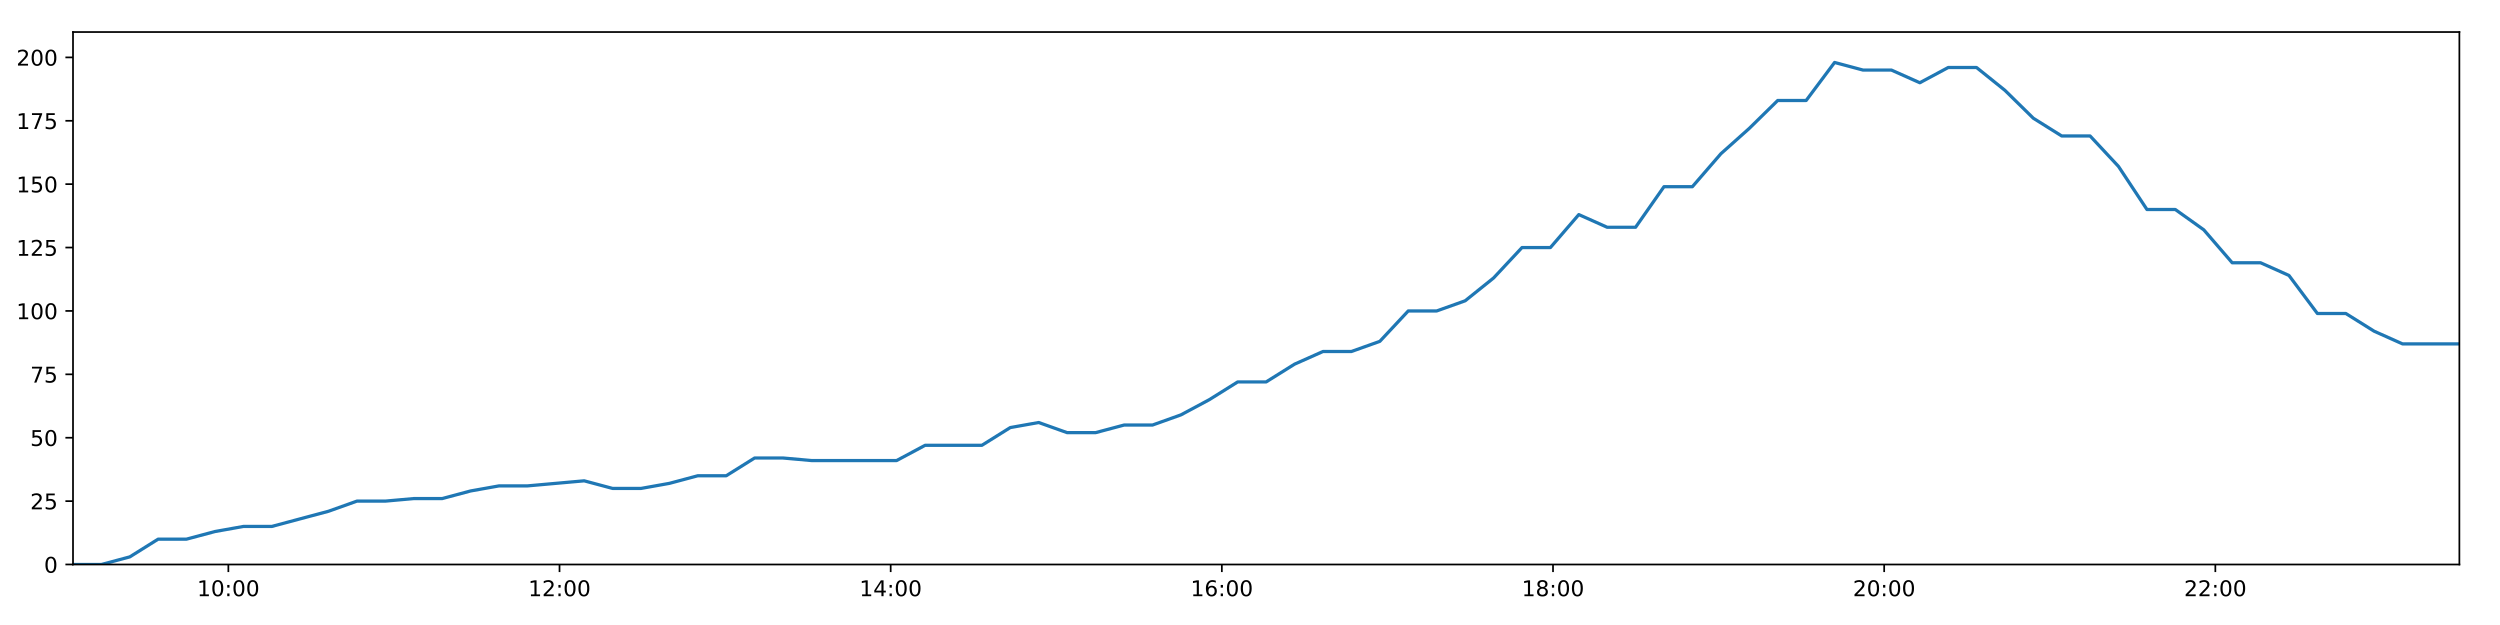
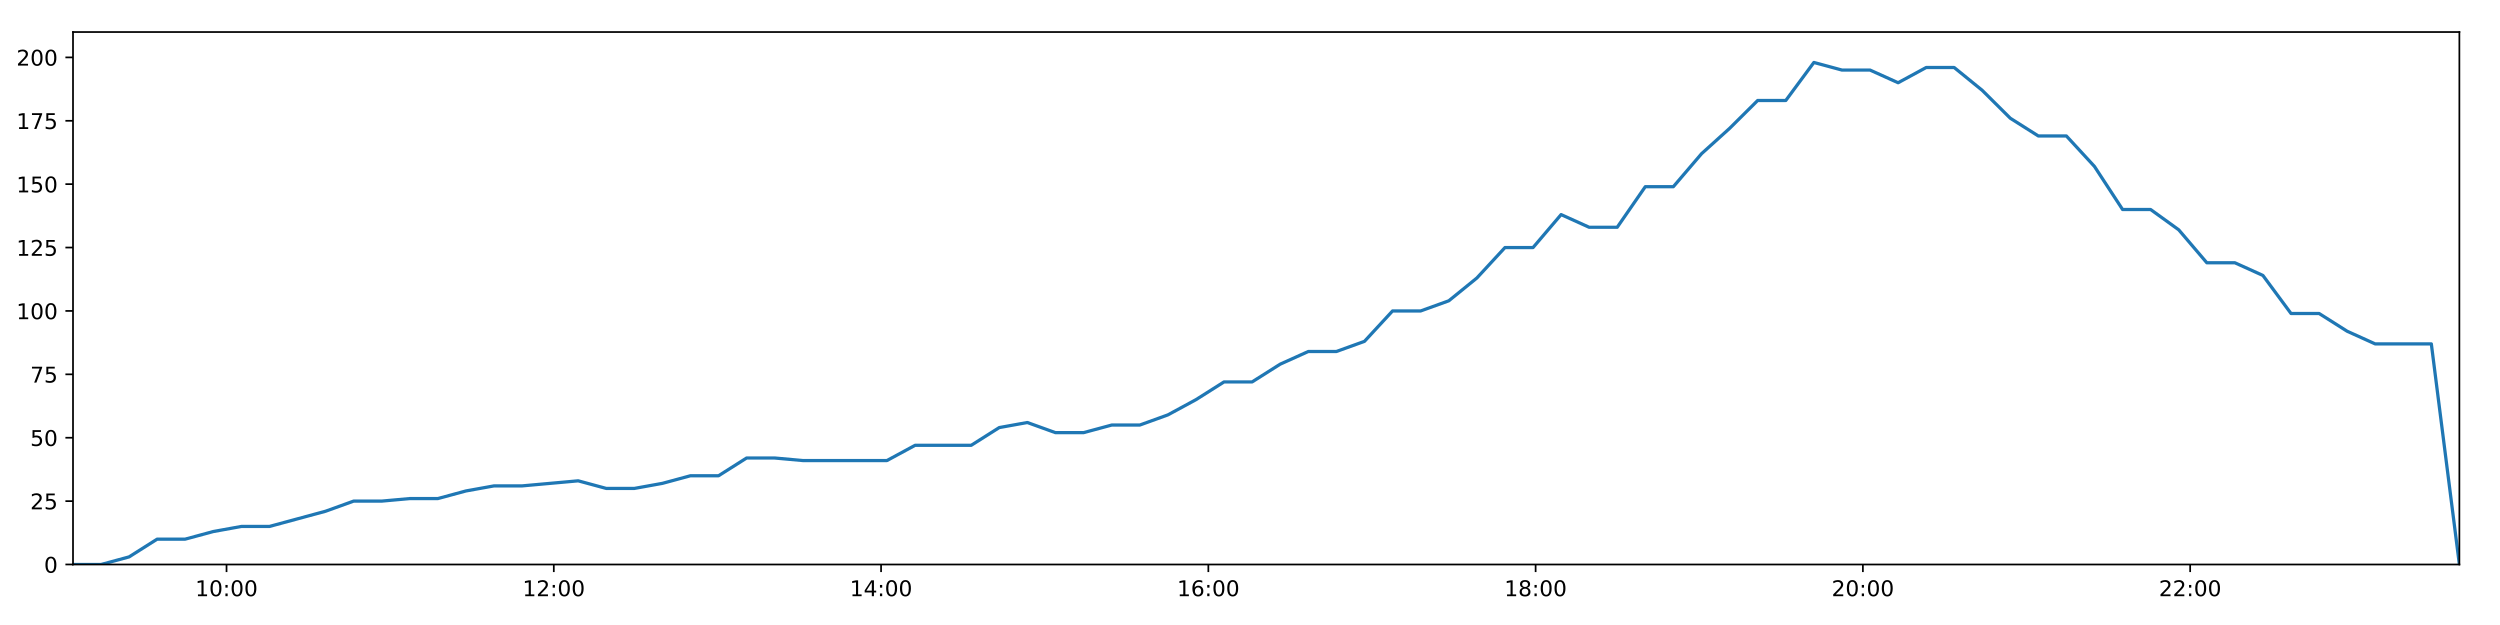
<svg xmlns="http://www.w3.org/2000/svg" xmlns:xlink="http://www.w3.org/1999/xlink" height="288pt" version="1.1" viewBox="0 0 1152 288" width="1152pt">
  <defs>
    <style type="text/css">
*{stroke-linecap:butt;stroke-linejoin:round;}
  </style>
  </defs>
  <g id="figure_1">
    <g id="patch_1">
      <path d="M 0 288  L 1152 288  L 1152 0  L 0 0  z " style="fill:#ffffff;" />
    </g>
    <g id="axes_1">
      <g id="patch_2">
        <path d="M 33.64 260.12  L 1133.28 260.12  L 1133.28 14.76  L 33.64 14.76  z " style="fill:#ffffff;" />
      </g>
      <g id="matplotlib.axis_1">
        <g id="xtick_1">
          <g id="line2d_1">
            <defs>
-               <path d="M 0 0  L 0 3.5  " id="m791be2b0ec" style="stroke:#000000;stroke-width:0.8;" />
-             </defs>
-             <g>
-               <use style="stroke:#000000;stroke-width:0.8;" x="105.226" xlink:href="#m791be2b0ec" y="260.12" />
+               <path d="M 0 0  L 0 3.5  " id="mb8ffb68961" style="stroke:#000000;stroke-width:0.8;" />
+             </defs>
+             <g>
+               <use style="stroke:#000000;stroke-width:0.8;" x="104.385" xlink:href="#mb8ffb68961" y="260.12" />
            </g>
          </g>
          <g id="text_1">
            <defs>
              <path d="M 12.406 8.297  L 28.516 8.297  L 28.516 63.922  L 10.984 60.406  L 10.984 69.391  L 28.422 72.906  L 38.281 72.906  L 38.281 8.297  L 54.391 8.297  L 54.391 0  L 12.406 0  z " id="DejaVuSans-49" />
              <path d="M 31.781 66.406  Q 24.172 66.406 20.328 58.906  Q 16.5 51.422 16.5 36.375  Q 16.5 21.391 20.328 13.891  Q 24.172 6.391 31.781 6.391  Q 39.453 6.391 43.281 13.891  Q 47.125 21.391 47.125 36.375  Q 47.125 51.422 43.281 58.906  Q 39.453 66.406 31.781 66.406  z M 31.781 74.219  Q 44.047 74.219 50.516 64.516  Q 56.984 54.828 56.984 36.375  Q 56.984 17.969 50.516 8.266  Q 44.047 -1.422 31.781 -1.422  Q 19.531 -1.422 13.062 8.266  Q 6.594 17.969 6.594 36.375  Q 6.594 54.828 13.062 64.516  Q 19.531 74.219 31.781 74.219  z " id="DejaVuSans-48" />
              <path d="M 11.719 12.406  L 22.016 12.406  L 22.016 0  L 11.719 0  z M 11.719 51.703  L 22.016 51.703  L 22.016 39.312  L 11.719 39.312  z " id="DejaVuSans-58" />
            </defs>
-             <g transform="translate(90.81661 274.7184)scale(0.1 -0.1)">
+             <g transform="translate(89.97532 274.7184)scale(0.1 -0.1)">
              <use xlink:href="#DejaVuSans-49" />
              <use x="63.623" xlink:href="#DejaVuSans-48" />
              <use x="127.246" xlink:href="#DejaVuSans-58" />
              <use x="160.938" xlink:href="#DejaVuSans-48" />
              <use x="224.561" xlink:href="#DejaVuSans-48" />
            </g>
          </g>
        </g>
        <g id="xtick_2">
          <g id="line2d_2">
            <g>
-               <use style="stroke:#000000;stroke-width:0.8;" x="257.826" xlink:href="#m791be2b0ec" y="260.12" />
+               <use style="stroke:#000000;stroke-width:0.8;" x="255.192" xlink:href="#mb8ffb68961" y="260.12" />
            </g>
          </g>
          <g id="text_2">
            <defs>
              <path d="M 19.188 8.297  L 53.609 8.297  L 53.609 0  L 7.328 0  L 7.328 8.297  Q 12.938 14.109 22.625 23.891  Q 32.328 33.688 34.812 36.531  Q 39.547 41.844 41.422 45.531  Q 43.312 49.219 43.312 52.781  Q 43.312 58.594 39.234 62.25  Q 35.156 65.922 28.609 65.922  Q 23.969 65.922 18.812 64.312  Q 13.672 62.703 7.812 59.422  L 7.812 69.391  Q 13.766 71.781 18.938 73  Q 24.125 74.219 28.422 74.219  Q 39.75 74.219 46.484 68.547  Q 53.219 62.891 53.219 53.422  Q 53.219 48.922 51.531 44.891  Q 49.859 40.875 45.406 35.406  Q 44.188 33.984 37.641 27.219  Q 31.109 20.453 19.188 8.297  z " id="DejaVuSans-50" />
            </defs>
-             <g transform="translate(243.4168 274.7184)scale(0.1 -0.1)">
+             <g transform="translate(240.7822 274.7184)scale(0.1 -0.1)">
              <use xlink:href="#DejaVuSans-49" />
              <use x="63.623" xlink:href="#DejaVuSans-50" />
              <use x="127.246" xlink:href="#DejaVuSans-58" />
              <use x="160.938" xlink:href="#DejaVuSans-48" />
              <use x="224.561" xlink:href="#DejaVuSans-48" />
            </g>
          </g>
        </g>
        <g id="xtick_3">
          <g id="line2d_3">
            <g>
-               <use style="stroke:#000000;stroke-width:0.8;" x="410.426" xlink:href="#m791be2b0ec" y="260.12" />
+               <use style="stroke:#000000;stroke-width:0.8;" x="405.998" xlink:href="#mb8ffb68961" y="260.12" />
            </g>
          </g>
          <g id="text_3">
            <defs>
              <path d="M 37.797 64.312  L 12.891 25.391  L 37.797 25.391  z M 35.203 72.906  L 47.609 72.906  L 47.609 25.391  L 58.016 25.391  L 58.016 17.188  L 47.609 17.188  L 47.609 0  L 37.797 0  L 37.797 17.188  L 4.891 17.188  L 4.891 26.703  z " id="DejaVuSans-52" />
            </defs>
-             <g transform="translate(396.0171 274.7184)scale(0.1 -0.1)">
+             <g transform="translate(391.589 274.7184)scale(0.1 -0.1)">
              <use xlink:href="#DejaVuSans-49" />
              <use x="63.623" xlink:href="#DejaVuSans-52" />
              <use x="127.246" xlink:href="#DejaVuSans-58" />
              <use x="160.938" xlink:href="#DejaVuSans-48" />
              <use x="224.561" xlink:href="#DejaVuSans-48" />
            </g>
          </g>
        </g>
        <g id="xtick_4">
          <g id="line2d_4">
            <g>
-               <use style="stroke:#000000;stroke-width:0.8;" x="563.027" xlink:href="#m791be2b0ec" y="260.12" />
+               <use style="stroke:#000000;stroke-width:0.8;" x="556.805" xlink:href="#mb8ffb68961" y="260.12" />
            </g>
          </g>
          <g id="text_4">
            <defs>
              <path d="M 33.016 40.375  Q 26.375 40.375 22.484 35.828  Q 18.609 31.297 18.609 23.391  Q 18.609 15.531 22.484 10.953  Q 26.375 6.391 33.016 6.391  Q 39.656 6.391 43.531 10.953  Q 47.406 15.531 47.406 23.391  Q 47.406 31.297 43.531 35.828  Q 39.656 40.375 33.016 40.375  z M 52.594 71.297  L 52.594 62.312  Q 48.875 64.062 45.094 64.984  Q 41.312 65.922 37.594 65.922  Q 27.828 65.922 22.672 59.328  Q 17.531 52.734 16.797 39.406  Q 19.672 43.656 24.016 45.922  Q 28.375 48.188 33.594 48.188  Q 44.578 48.188 50.953 41.516  Q 57.328 34.859 57.328 23.391  Q 57.328 12.156 50.688 5.359  Q 44.047 -1.422 33.016 -1.422  Q 20.359 -1.422 13.672 8.266  Q 6.984 17.969 6.984 36.375  Q 6.984 53.656 15.188 63.938  Q 23.391 74.219 37.203 74.219  Q 40.922 74.219 44.703 73.484  Q 48.484 72.75 52.594 71.297  z " id="DejaVuSans-54" />
            </defs>
-             <g transform="translate(548.6173 274.7184)scale(0.1 -0.1)">
+             <g transform="translate(542.3959 274.7184)scale(0.1 -0.1)">
              <use xlink:href="#DejaVuSans-49" />
              <use x="63.623" xlink:href="#DejaVuSans-54" />
              <use x="127.246" xlink:href="#DejaVuSans-58" />
              <use x="160.938" xlink:href="#DejaVuSans-48" />
              <use x="224.561" xlink:href="#DejaVuSans-48" />
            </g>
          </g>
        </g>
        <g id="xtick_5">
          <g id="line2d_5">
            <g>
-               <use style="stroke:#000000;stroke-width:0.8;" x="715.627" xlink:href="#m791be2b0ec" y="260.12" />
+               <use style="stroke:#000000;stroke-width:0.8;" x="707.612" xlink:href="#mb8ffb68961" y="260.12" />
            </g>
          </g>
          <g id="text_5">
            <defs>
              <path d="M 31.781 34.625  Q 24.75 34.625 20.719 30.859  Q 16.703 27.094 16.703 20.516  Q 16.703 13.922 20.719 10.156  Q 24.75 6.391 31.781 6.391  Q 38.812 6.391 42.859 10.172  Q 46.922 13.969 46.922 20.516  Q 46.922 27.094 42.891 30.859  Q 38.875 34.625 31.781 34.625  z M 21.922 38.812  Q 15.578 40.375 12.031 44.719  Q 8.5 49.078 8.5 55.328  Q 8.5 64.062 14.719 69.141  Q 20.953 74.219 31.781 74.219  Q 42.672 74.219 48.875 69.141  Q 55.078 64.062 55.078 55.328  Q 55.078 49.078 51.531 44.719  Q 48 40.375 41.703 38.812  Q 48.828 37.156 52.797 32.312  Q 56.781 27.484 56.781 20.516  Q 56.781 9.906 50.312 4.234  Q 43.844 -1.422 31.781 -1.422  Q 19.734 -1.422 13.25 4.234  Q 6.781 9.906 6.781 20.516  Q 6.781 27.484 10.781 32.312  Q 14.797 37.156 21.922 38.812  z M 18.312 54.391  Q 18.312 48.734 21.844 45.562  Q 25.391 42.391 31.781 42.391  Q 38.141 42.391 41.719 45.562  Q 45.312 48.734 45.312 54.391  Q 45.312 60.062 41.719 63.234  Q 38.141 66.406 31.781 66.406  Q 25.391 66.406 21.844 63.234  Q 18.312 60.062 18.312 54.391  z " id="DejaVuSans-56" />
            </defs>
-             <g transform="translate(701.2176 274.7184)scale(0.1 -0.1)">
+             <g transform="translate(693.2028 274.7184)scale(0.1 -0.1)">
              <use xlink:href="#DejaVuSans-49" />
              <use x="63.623" xlink:href="#DejaVuSans-56" />
              <use x="127.246" xlink:href="#DejaVuSans-58" />
              <use x="160.938" xlink:href="#DejaVuSans-48" />
              <use x="224.561" xlink:href="#DejaVuSans-48" />
            </g>
          </g>
        </g>
        <g id="xtick_6">
          <g id="line2d_6">
            <g>
-               <use style="stroke:#000000;stroke-width:0.8;" x="868.227" xlink:href="#m791be2b0ec" y="260.12" />
+               <use style="stroke:#000000;stroke-width:0.8;" x="858.419" xlink:href="#mb8ffb68961" y="260.12" />
            </g>
          </g>
          <g id="text_6">
-             <g transform="translate(853.8178 274.7184)scale(0.1 -0.1)">
+             <g transform="translate(844.0096 274.7184)scale(0.1 -0.1)">
              <use xlink:href="#DejaVuSans-50" />
              <use x="63.623" xlink:href="#DejaVuSans-48" />
              <use x="127.246" xlink:href="#DejaVuSans-58" />
              <use x="160.938" xlink:href="#DejaVuSans-48" />
              <use x="224.561" xlink:href="#DejaVuSans-48" />
            </g>
          </g>
        </g>
        <g id="xtick_7">
          <g id="line2d_7">
            <g>
-               <use style="stroke:#000000;stroke-width:0.8;" x="1020.827" xlink:href="#m791be2b0ec" y="260.12" />
+               <use style="stroke:#000000;stroke-width:0.8;" x="1009.226" xlink:href="#mb8ffb68961" y="260.12" />
            </g>
          </g>
          <g id="text_7">
-             <g transform="translate(1006.418 274.7184)scale(0.1 -0.1)">
+             <g transform="translate(994.8165 274.7184)scale(0.1 -0.1)">
              <use xlink:href="#DejaVuSans-50" />
              <use x="63.623" xlink:href="#DejaVuSans-50" />
              <use x="127.246" xlink:href="#DejaVuSans-58" />
              <use x="160.938" xlink:href="#DejaVuSans-48" />
              <use x="224.561" xlink:href="#DejaVuSans-48" />
            </g>
          </g>
        </g>
      </g>
      <g id="matplotlib.axis_2">
        <g id="ytick_1">
          <g id="line2d_8">
            <defs>
-               <path d="M 0 0  L -3.5 0  " id="m7b5734f394" style="stroke:#000000;stroke-width:0.8;" />
-             </defs>
-             <g>
-               <use style="stroke:#000000;stroke-width:0.8;" x="33.64" xlink:href="#m7b5734f394" y="260.12" />
+               <path d="M 0 0  L -3.5 0  " id="m21dc61dc2b" style="stroke:#000000;stroke-width:0.8;" />
+             </defs>
+             <g>
+               <use style="stroke:#000000;stroke-width:0.8;" x="33.64" xlink:href="#m21dc61dc2b" y="260.12" />
            </g>
          </g>
          <g id="text_8">
            <g transform="translate(20.2775 263.9192)scale(0.1 -0.1)">
              <use xlink:href="#DejaVuSans-48" />
            </g>
          </g>
        </g>
        <g id="ytick_2">
          <g id="line2d_9">
            <g>
-               <use style="stroke:#000000;stroke-width:0.8;" x="33.64" xlink:href="#m7b5734f394" y="230.91" />
+               <use style="stroke:#000000;stroke-width:0.8;" x="33.64" xlink:href="#m21dc61dc2b" y="230.91" />
            </g>
          </g>
          <g id="text_9">
            <defs>
              <path d="M 10.797 72.906  L 49.516 72.906  L 49.516 64.594  L 19.828 64.594  L 19.828 46.734  Q 21.969 47.469 24.109 47.828  Q 26.266 48.188 28.422 48.188  Q 40.625 48.188 47.75 41.5  Q 54.891 34.812 54.891 23.391  Q 54.891 11.625 47.562 5.094  Q 40.234 -1.422 26.906 -1.422  Q 22.312 -1.422 17.547 -0.641  Q 12.797 0.141 7.719 1.703  L 7.719 11.625  Q 12.109 9.234 16.797 8.062  Q 21.484 6.891 26.703 6.891  Q 35.156 6.891 40.078 11.328  Q 45.016 15.766 45.016 23.391  Q 45.016 31 40.078 35.438  Q 35.156 39.891 26.703 39.891  Q 22.75 39.891 18.812 39.016  Q 14.891 38.141 10.797 36.281  z " id="DejaVuSans-53" />
            </defs>
            <g transform="translate(13.915 234.7097)scale(0.1 -0.1)">
              <use xlink:href="#DejaVuSans-50" />
              <use x="63.623" xlink:href="#DejaVuSans-53" />
            </g>
          </g>
        </g>
        <g id="ytick_3">
          <g id="line2d_10">
            <g>
-               <use style="stroke:#000000;stroke-width:0.8;" x="33.64" xlink:href="#m7b5734f394" y="201.701" />
+               <use style="stroke:#000000;stroke-width:0.8;" x="33.64" xlink:href="#m21dc61dc2b" y="201.701" />
            </g>
          </g>
          <g id="text_10">
            <g transform="translate(13.915 205.5002)scale(0.1 -0.1)">
              <use xlink:href="#DejaVuSans-53" />
              <use x="63.623" xlink:href="#DejaVuSans-48" />
            </g>
          </g>
        </g>
        <g id="ytick_4">
          <g id="line2d_11">
            <g>
-               <use style="stroke:#000000;stroke-width:0.8;" x="33.64" xlink:href="#m7b5734f394" y="172.491" />
+               <use style="stroke:#000000;stroke-width:0.8;" x="33.64" xlink:href="#m21dc61dc2b" y="172.491" />
            </g>
          </g>
          <g id="text_11">
            <defs>
              <path d="M 8.203 72.906  L 55.078 72.906  L 55.078 68.703  L 28.609 0  L 18.312 0  L 43.219 64.594  L 8.203 64.594  z " id="DejaVuSans-55" />
            </defs>
            <g transform="translate(13.915 176.2906)scale(0.1 -0.1)">
              <use xlink:href="#DejaVuSans-55" />
              <use x="63.623" xlink:href="#DejaVuSans-53" />
            </g>
          </g>
        </g>
        <g id="ytick_5">
          <g id="line2d_12">
            <g>
-               <use style="stroke:#000000;stroke-width:0.8;" x="33.64" xlink:href="#m7b5734f394" y="143.282" />
+               <use style="stroke:#000000;stroke-width:0.8;" x="33.64" xlink:href="#m21dc61dc2b" y="143.282" />
            </g>
          </g>
          <g id="text_12">
            <g transform="translate(7.5525 147.0811)scale(0.1 -0.1)">
              <use xlink:href="#DejaVuSans-49" />
              <use x="63.623" xlink:href="#DejaVuSans-48" />
              <use x="127.246" xlink:href="#DejaVuSans-48" />
            </g>
          </g>
        </g>
        <g id="ytick_6">
          <g id="line2d_13">
            <g>
-               <use style="stroke:#000000;stroke-width:0.8;" x="33.64" xlink:href="#m7b5734f394" y="114.072" />
+               <use style="stroke:#000000;stroke-width:0.8;" x="33.64" xlink:href="#m21dc61dc2b" y="114.072" />
            </g>
          </g>
          <g id="text_13">
            <g transform="translate(7.5525 117.8716)scale(0.1 -0.1)">
              <use xlink:href="#DejaVuSans-49" />
              <use x="63.623" xlink:href="#DejaVuSans-50" />
              <use x="127.246" xlink:href="#DejaVuSans-53" />
            </g>
          </g>
        </g>
        <g id="ytick_7">
          <g id="line2d_14">
            <g>
-               <use style="stroke:#000000;stroke-width:0.8;" x="33.64" xlink:href="#m7b5734f394" y="84.863" />
+               <use style="stroke:#000000;stroke-width:0.8;" x="33.64" xlink:href="#m21dc61dc2b" y="84.863" />
            </g>
          </g>
          <g id="text_14">
            <g transform="translate(7.5525 88.66208)scale(0.1 -0.1)">
              <use xlink:href="#DejaVuSans-49" />
              <use x="63.623" xlink:href="#DejaVuSans-53" />
              <use x="127.246" xlink:href="#DejaVuSans-48" />
            </g>
          </g>
        </g>
        <g id="ytick_8">
          <g id="line2d_15">
            <g>
-               <use style="stroke:#000000;stroke-width:0.8;" x="33.64" xlink:href="#m7b5734f394" y="55.653" />
+               <use style="stroke:#000000;stroke-width:0.8;" x="33.64" xlink:href="#m21dc61dc2b" y="55.653" />
            </g>
          </g>
          <g id="text_15">
            <g transform="translate(7.5525 59.45255)scale(0.1 -0.1)">
              <use xlink:href="#DejaVuSans-49" />
              <use x="63.623" xlink:href="#DejaVuSans-55" />
              <use x="127.246" xlink:href="#DejaVuSans-53" />
            </g>
          </g>
        </g>
        <g id="ytick_9">
          <g id="line2d_16">
            <g>
-               <use style="stroke:#000000;stroke-width:0.8;" x="33.64" xlink:href="#m7b5734f394" y="26.444" />
+               <use style="stroke:#000000;stroke-width:0.8;" x="33.64" xlink:href="#m21dc61dc2b" y="26.444" />
            </g>
          </g>
          <g id="text_16">
            <g transform="translate(7.5525 30.24303)scale(0.1 -0.1)">
              <use xlink:href="#DejaVuSans-50" />
              <use x="63.623" xlink:href="#DejaVuSans-48" />
              <use x="127.246" xlink:href="#DejaVuSans-48" />
            </g>
          </g>
        </g>
      </g>
      <g id="line2d_17">
-         <path clip-path="url(#p384dc0d568)" d="M 33.64 260.12  L 46.726 260.12  L 59.799 256.615  L 72.869 248.436  L 85.945 248.436  L 99.047 244.931  L 112.128 242.594  L 125.209 242.594  L 138.298 239.089  L 151.395 235.584  L 164.488 230.91  L 177.595 230.91  L 190.672 229.742  L 203.757 229.742  L 216.833 226.237  L 229.94 223.9  L 243.026 223.9  L 256.113 222.732  L 269.199 221.563  L 282.283 225.069  L 295.379 225.069  L 308.461 222.732  L 321.552 219.227  L 334.639 219.227  L 347.727 211.048  L 360.813 211.048  L 373.895 212.216  L 386.974 212.216  L 400.053 212.216  L 413.168 212.216  L 426.266 205.206  L 439.337 205.206  L 452.436 205.206  L 465.532 197.027  L 478.628 194.691  L 491.727 199.364  L 504.826 199.364  L 517.984 195.859  L 531.068 195.859  L 544.147 191.186  L 557.236 184.175  L 570.321 175.997  L 583.419 175.997  L 596.507 167.818  L 609.612 161.976  L 622.71 161.976  L 635.816 157.302  L 648.92 143.282  L 662.038 143.282  L 675.143 138.608  L 688.241 128.093  L 701.341 114.072  L 714.428 114.072  L 727.509 98.883  L 740.587 104.725  L 753.67 104.725  L 766.762 86.031  L 779.843 86.031  L 792.982 70.842  L 806.071 59.158  L 819.163 46.306  L 832.27 46.306  L 845.38 28.781  L 858.479 32.286  L 871.56 32.286  L 884.652 38.128  L 897.722 31.117  L 910.799 31.117  L 923.874 41.633  L 936.961 54.485  L 950.042 62.664  L 963.121 62.664  L 976.193 76.684  L 989.323 96.547  L 1002.396 96.547  L 1015.494 105.894  L 1028.593 121.083  L 1041.67 121.083  L 1054.749 126.925  L 1067.847 144.45  L 1080.945 144.45  L 1094.019 152.629  L 1107.098 158.471  L 1120.171 158.471  L 1133.28 158.471  " style="fill:none;stroke:#1f77b4;stroke-linecap:square;stroke-width:1.5;" />
+         <path clip-path="url(#pd631cc917a)" d="M 33.64 260.12  L 46.572 260.12  L 59.492 256.615  L 72.408 248.436  L 85.33 248.436  L 98.278 244.931  L 111.205 242.594  L 124.133 242.594  L 137.068 239.089  L 150.011 235.584  L 162.95 230.91  L 175.903 230.91  L 188.827 229.742  L 201.757 229.742  L 214.68 226.237  L 227.633 223.9  L 240.565 223.9  L 253.498 222.732  L 266.431 221.563  L 279.361 225.069  L 292.303 225.069  L 305.232 222.732  L 318.168 219.227  L 331.102 219.227  L 344.036 211.048  L 356.968 211.048  L 369.896 212.216  L 382.821 212.216  L 395.747 212.216  L 408.708 212.216  L 421.652 205.206  L 434.569 205.206  L 447.514 205.206  L 460.456 197.027  L 473.398 194.691  L 486.344 199.364  L 499.288 199.364  L 512.292 195.859  L 525.222 195.859  L 538.148 191.186  L 551.083 184.175  L 564.014 175.997  L 576.958 175.997  L 589.892 167.818  L 602.843 161.976  L 615.787 161.976  L 628.739 157.302  L 641.689 143.282  L 654.653 143.282  L 667.604 138.608  L 680.548 128.093  L 693.494 114.072  L 706.427 114.072  L 719.354 98.883  L 732.279 104.725  L 745.208 104.725  L 758.146 86.031  L 771.073 86.031  L 784.059 70.842  L 796.993 59.158  L 809.931 46.306  L 822.884 46.306  L 835.84 28.781  L 848.785 32.286  L 861.713 32.286  L 874.651 38.128  L 887.568 31.117  L 900.491 31.117  L 913.412 41.633  L 926.345 54.485  L 939.272 62.664  L 952.198 62.664  L 965.116 76.684  L 978.091 96.547  L 991.011 96.547  L 1003.955 105.894  L 1016.9 121.083  L 1029.823 121.083  L 1042.749 126.925  L 1055.693 144.45  L 1068.637 144.45  L 1081.557 152.629  L 1094.483 158.471  L 1107.402 158.471  L 1120.357 158.471  L 1133.28 260.12  " style="fill:none;stroke:#1f77b4;stroke-linecap:square;stroke-width:1.5;" />
      </g>
      <g id="patch_3">
        <path d="M 33.64 260.12  L 33.64 14.76  " style="fill:none;stroke:#000000;stroke-linecap:square;stroke-linejoin:miter;stroke-width:0.8;" />
      </g>
      <g id="patch_4">
        <path d="M 1133.28 260.12  L 1133.28 14.76  " style="fill:none;stroke:#000000;stroke-linecap:square;stroke-linejoin:miter;stroke-width:0.8;" />
      </g>
      <g id="patch_5">
        <path d="M 33.64 260.12  L 1133.28 260.12  " style="fill:none;stroke:#000000;stroke-linecap:square;stroke-linejoin:miter;stroke-width:0.8;" />
      </g>
      <g id="patch_6">
        <path d="M 33.64 14.76  L 1133.28 14.76  " style="fill:none;stroke:#000000;stroke-linecap:square;stroke-linejoin:miter;stroke-width:0.8;" />
      </g>
    </g>
  </g>
  <defs>
-     <clipPath id="p384dc0d568">
+     <clipPath id="pd631cc917a">
      <rect height="245.36" width="1099.64" x="33.64" y="14.76" />
    </clipPath>
  </defs>
</svg>
